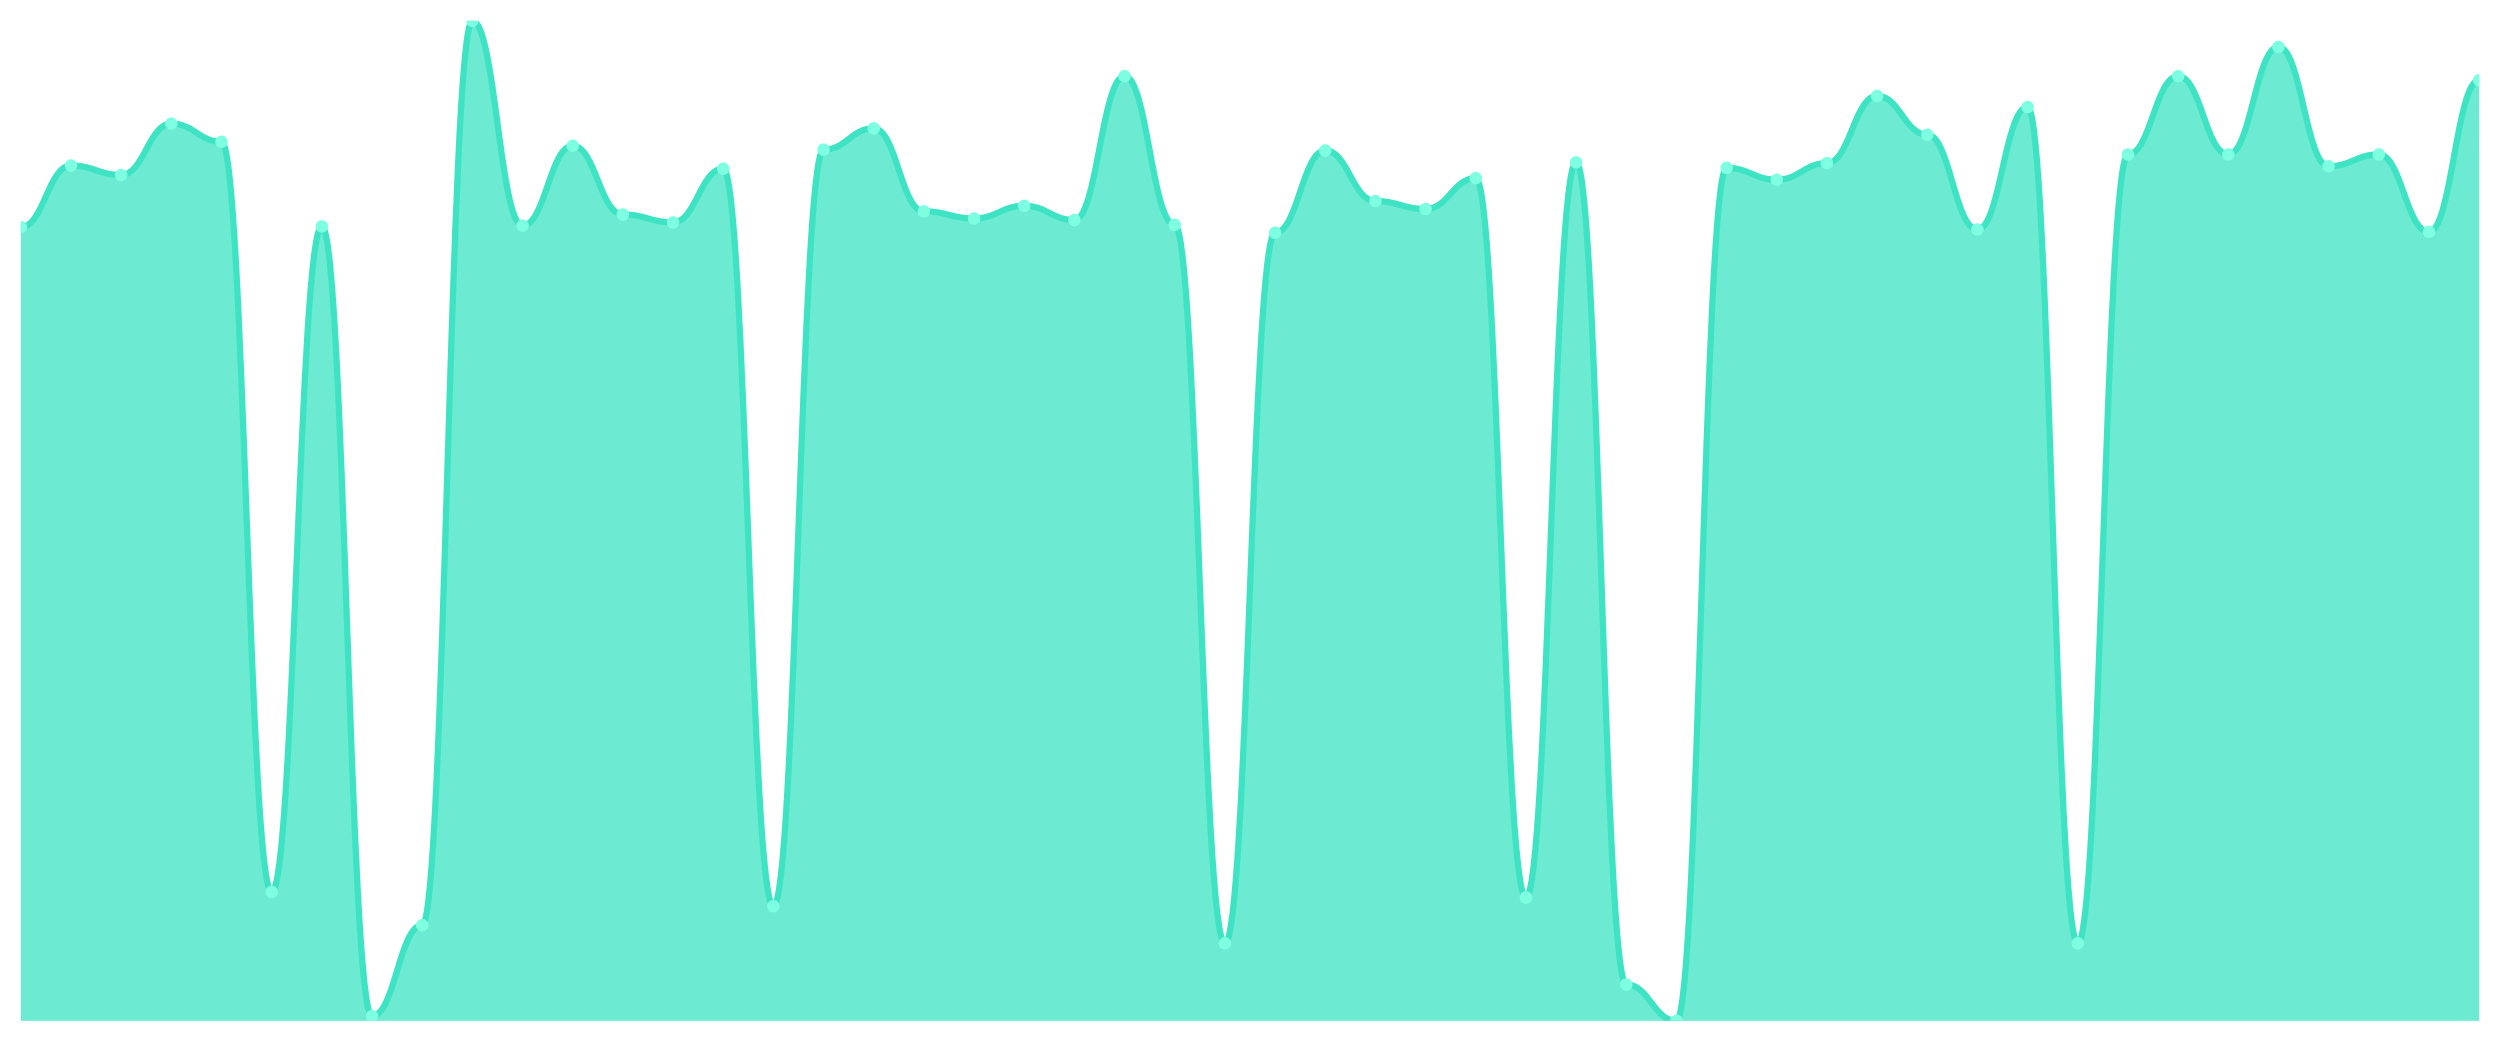
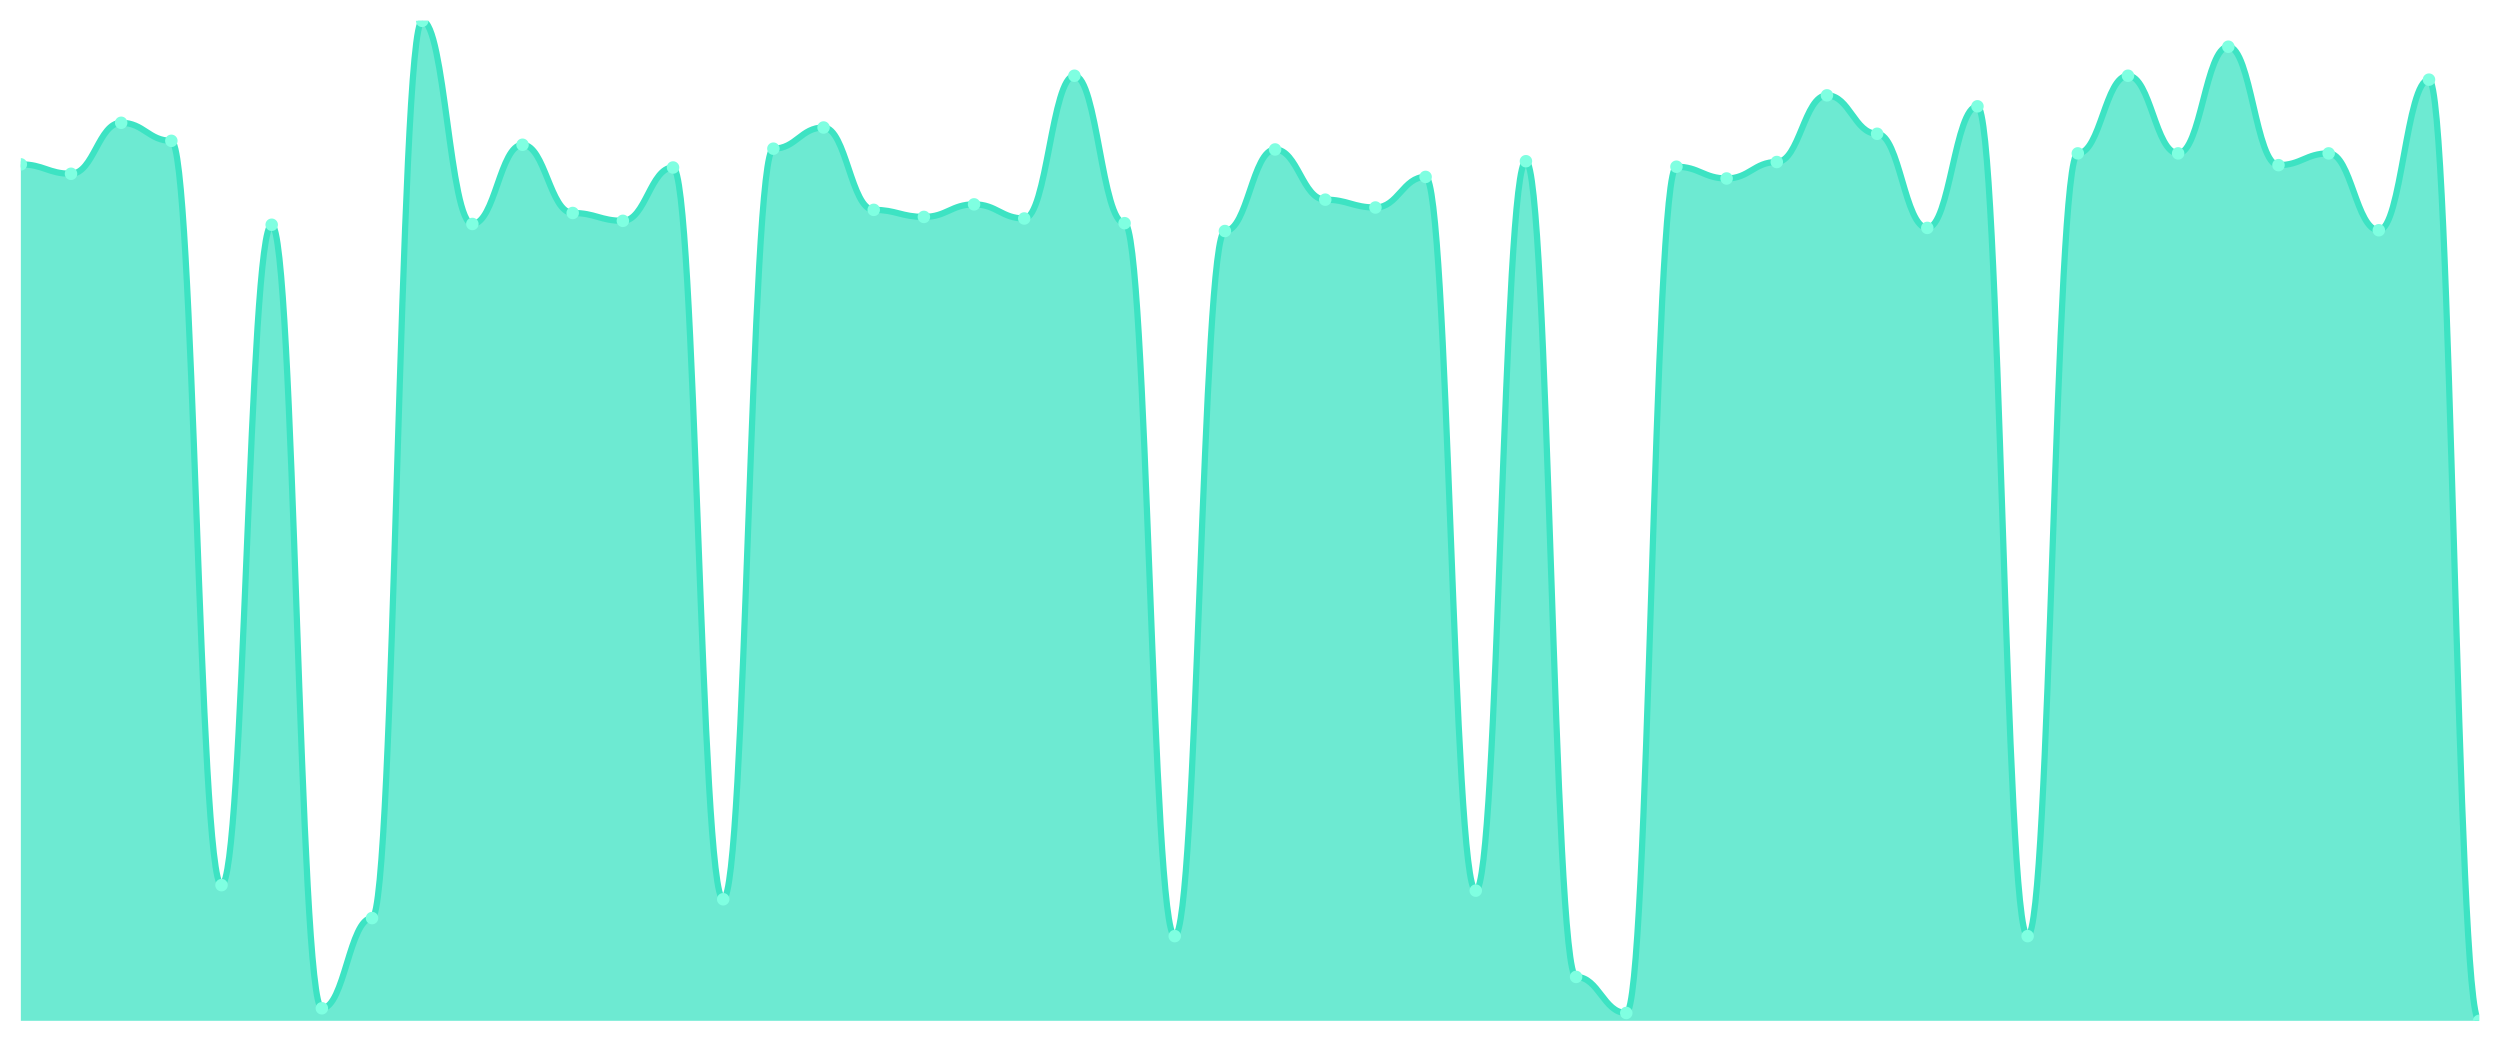
<svg xmlns="http://www.w3.org/2000/svg" viewBox="0 0 1200 500" width="1200" height="500">
  <defs>
    <clipPath id="c">
      <rect x="10" y="10" width="1180" height="480" />
    </clipPath>
  </defs>
  <rect width="1200" height="500" fill="none" />
  <g clip-path="url(#c)">
-     <path d="M 10,490 L 10,109.036 C 20.837,109.036 23.245,79.439 34.082,79.439 C 44.918,79.439 47.327,83.992 58.163,83.992 C 69,83.992 71.408,59.328 82.245,59.328 C 93.082,59.328 95.49,68.055 106.327,68.055 C 117.163,68.055 119.571,428.15 130.408,428.15 C 141.245,428.15 143.653,108.656 154.49,108.656 C 165.327,108.656 167.735,487.723 178.571,487.723 C 189.408,487.723 191.816,444.087 202.653,444.087 C 213.49,444.087 215.898,10 226.735,10 C 237.571,10 239.98,108.277 250.816,108.277 C 261.653,108.277 264.061,69.953 274.898,69.953 C 285.735,69.953 288.143,102.964 298.98,102.964 C 309.816,102.964 312.224,106.759 323.061,106.759 C 333.898,106.759 336.306,80.957 347.143,80.957 C 357.98,80.957 360.388,434.98 371.224,434.98 C 382.061,434.98 384.469,71.85 395.306,71.85 C 406.143,71.85 408.551,61.605 419.388,61.605 C 430.224,61.605 432.633,101.447 443.469,101.447 C 454.306,101.447 456.714,104.862 467.551,104.862 C 478.388,104.862 480.796,98.791 491.633,98.791 C 502.469,98.791 504.878,105.621 515.714,105.621 C 526.551,105.621 528.959,36.561 539.796,36.561 C 550.633,36.561 553.041,107.897 563.878,107.897 C 574.714,107.897 577.122,452.814 587.959,452.814 C 598.796,452.814 601.204,111.692 612.041,111.692 C 622.878,111.692 625.286,72.229 636.122,72.229 C 646.959,72.229 649.367,96.514 660.204,96.514 C 671.041,96.514 673.449,100.308 684.286,100.308 C 695.122,100.308 697.531,85.51 708.367,85.51 C 719.204,85.51 721.612,430.806 732.449,430.806 C 743.286,430.806 745.694,77.921 756.531,77.921 C 767.367,77.921 769.776,472.545 780.612,472.545 C 791.449,472.545 793.857,490 804.694,490 C 815.531,490 817.939,80.577 828.776,80.577 C 839.612,80.577 842.02,86.269 852.857,86.269 C 863.694,86.269 866.102,78.3 876.939,78.3 C 887.776,78.3 890.184,46.047 901.02,46.047 C 911.857,46.047 914.265,64.64 925.102,64.64 C 935.939,64.64 938.347,110.174 949.184,110.174 C 960.02,110.174 962.429,51.36 973.265,51.36 C 984.102,51.36 986.51,452.814 997.347,452.814 C 1008.184,452.814 1010.592,74.126 1021.429,74.126 C 1032.265,74.126 1034.673,36.561 1045.51,36.561 C 1056.347,36.561 1058.755,74.126 1069.592,74.126 C 1080.429,74.126 1082.837,22.522 1093.673,22.522 C 1104.51,22.522 1106.918,79.818 1117.755,79.818 C 1128.592,79.818 1131,74.126 1141.837,74.126 C 1152.673,74.126 1155.082,111.312 1165.918,111.312 C 1176.755,111.312 1179.163,38.458 1190,38.458 L 1190,490 Z" fill="rgba(61,227,195,0.75)" />
-     <path d="M 10,109.036 C 20.837,109.036 23.245,79.439 34.082,79.439 C 44.918,79.439 47.327,83.992 58.163,83.992 C 69,83.992 71.408,59.328 82.245,59.328 C 93.082,59.328 95.49,68.055 106.327,68.055 C 117.163,68.055 119.571,428.15 130.408,428.15 C 141.245,428.15 143.653,108.656 154.49,108.656 C 165.327,108.656 167.735,487.723 178.571,487.723 C 189.408,487.723 191.816,444.087 202.653,444.087 C 213.49,444.087 215.898,10 226.735,10 C 237.571,10 239.98,108.277 250.816,108.277 C 261.653,108.277 264.061,69.953 274.898,69.953 C 285.735,69.953 288.143,102.964 298.98,102.964 C 309.816,102.964 312.224,106.759 323.061,106.759 C 333.898,106.759 336.306,80.957 347.143,80.957 C 357.98,80.957 360.388,434.98 371.224,434.98 C 382.061,434.98 384.469,71.85 395.306,71.85 C 406.143,71.85 408.551,61.605 419.388,61.605 C 430.224,61.605 432.633,101.447 443.469,101.447 C 454.306,101.447 456.714,104.862 467.551,104.862 C 478.388,104.862 480.796,98.791 491.633,98.791 C 502.469,98.791 504.878,105.621 515.714,105.621 C 526.551,105.621 528.959,36.561 539.796,36.561 C 550.633,36.561 553.041,107.897 563.878,107.897 C 574.714,107.897 577.122,452.814 587.959,452.814 C 598.796,452.814 601.204,111.692 612.041,111.692 C 622.878,111.692 625.286,72.229 636.122,72.229 C 646.959,72.229 649.367,96.514 660.204,96.514 C 671.041,96.514 673.449,100.308 684.286,100.308 C 695.122,100.308 697.531,85.51 708.367,85.51 C 719.204,85.51 721.612,430.806 732.449,430.806 C 743.286,430.806 745.694,77.921 756.531,77.921 C 767.367,77.921 769.776,472.545 780.612,472.545 C 791.449,472.545 793.857,490 804.694,490 C 815.531,490 817.939,80.577 828.776,80.577 C 839.612,80.577 842.02,86.269 852.857,86.269 C 863.694,86.269 866.102,78.3 876.939,78.3 C 887.776,78.3 890.184,46.047 901.02,46.047 C 911.857,46.047 914.265,64.64 925.102,64.64 C 935.939,64.64 938.347,110.174 949.184,110.174 C 960.02,110.174 962.429,51.36 973.265,51.36 C 984.102,51.36 986.51,452.814 997.347,452.814 C 1008.184,452.814 1010.592,74.126 1021.429,74.126 C 1032.265,74.126 1034.673,36.561 1045.51,36.561 C 1056.347,36.561 1058.755,74.126 1069.592,74.126 C 1080.429,74.126 1082.837,22.522 1093.673,22.522 C 1104.51,22.522 1106.918,79.818 1117.755,79.818 C 1128.592,79.818 1131,74.126 1141.837,74.126 C 1152.673,74.126 1155.082,111.312 1165.918,111.312 C 1176.755,111.312 1179.163,38.458 1190,38.458" fill="none" stroke="#3de3c3" stroke-width="3" stroke-linecap="round" stroke-linejoin="round" />
-     <circle cx="10" cy="109.036" r="3" fill="#7fffe1" />
-     <circle cx="34.082" cy="79.439" r="3" fill="#7fffe1" />
-     <circle cx="58.163" cy="83.992" r="3" fill="#7fffe1" />
-     <circle cx="82.245" cy="59.328" r="3" fill="#7fffe1" />
-     <circle cx="106.327" cy="68.055" r="3" fill="#7fffe1" />
-     <circle cx="130.408" cy="428.15" r="3" fill="#7fffe1" />
-     <circle cx="154.49" cy="108.656" r="3" fill="#7fffe1" />
-     <circle cx="178.571" cy="487.723" r="3" fill="#7fffe1" />
-     <circle cx="202.653" cy="444.087" r="3" fill="#7fffe1" />
-     <circle cx="226.735" cy="10" r="3" fill="#7fffe1" />
-     <circle cx="250.816" cy="108.277" r="3" fill="#7fffe1" />
-     <circle cx="274.898" cy="69.953" r="3" fill="#7fffe1" />
-     <circle cx="298.98" cy="102.964" r="3" fill="#7fffe1" />
-     <circle cx="323.061" cy="106.759" r="3" fill="#7fffe1" />
-     <circle cx="347.143" cy="80.957" r="3" fill="#7fffe1" />
-     <circle cx="371.224" cy="434.98" r="3" fill="#7fffe1" />
-     <circle cx="395.306" cy="71.85" r="3" fill="#7fffe1" />
-     <circle cx="419.388" cy="61.605" r="3" fill="#7fffe1" />
-     <circle cx="443.469" cy="101.447" r="3" fill="#7fffe1" />
-     <circle cx="467.551" cy="104.862" r="3" fill="#7fffe1" />
-     <circle cx="491.633" cy="98.791" r="3" fill="#7fffe1" />
-     <circle cx="515.714" cy="105.621" r="3" fill="#7fffe1" />
-     <circle cx="539.796" cy="36.561" r="3" fill="#7fffe1" />
-     <circle cx="563.878" cy="107.897" r="3" fill="#7fffe1" />
-     <circle cx="587.959" cy="452.814" r="3" fill="#7fffe1" />
-     <circle cx="612.041" cy="111.692" r="3" fill="#7fffe1" />
-     <circle cx="636.122" cy="72.229" r="3" fill="#7fffe1" />
-     <circle cx="660.204" cy="96.514" r="3" fill="#7fffe1" />
-     <circle cx="684.286" cy="100.308" r="3" fill="#7fffe1" />
-     <circle cx="708.367" cy="85.51" r="3" fill="#7fffe1" />
-     <circle cx="732.449" cy="430.806" r="3" fill="#7fffe1" />
-     <circle cx="756.531" cy="77.921" r="3" fill="#7fffe1" />
-     <circle cx="780.612" cy="472.545" r="3" fill="#7fffe1" />
-     <circle cx="804.694" cy="490" r="3" fill="#7fffe1" />
-     <circle cx="828.776" cy="80.577" r="3" fill="#7fffe1" />
-     <circle cx="852.857" cy="86.269" r="3" fill="#7fffe1" />
-     <circle cx="876.939" cy="78.3" r="3" fill="#7fffe1" />
-     <circle cx="901.02" cy="46.047" r="3" fill="#7fffe1" />
-     <circle cx="925.102" cy="64.64" r="3" fill="#7fffe1" />
-     <circle cx="949.184" cy="110.174" r="3" fill="#7fffe1" />
-     <circle cx="973.265" cy="51.36" r="3" fill="#7fffe1" />
-     <circle cx="997.347" cy="452.814" r="3" fill="#7fffe1" />
-     <circle cx="1021.429" cy="74.126" r="3" fill="#7fffe1" />
-     <circle cx="1045.51" cy="36.561" r="3" fill="#7fffe1" />
-     <circle cx="1069.592" cy="74.126" r="3" fill="#7fffe1" />
-     <circle cx="1093.673" cy="22.522" r="3" fill="#7fffe1" />
-     <circle cx="1117.755" cy="79.818" r="3" fill="#7fffe1" />
-     <circle cx="1141.837" cy="74.126" r="3" fill="#7fffe1" />
-     <circle cx="1165.918" cy="111.312" r="3" fill="#7fffe1" />
-     <circle cx="1190" cy="38.458" r="3" fill="#7fffe1" />
+     <path d="M 10,490 L 10,78.894 C 20.837,78.894 23.245,83.412 34.082,83.412 C 44.918,83.412 47.327,58.941 58.163,58.941 C 69,58.941 71.408,67.6 82.245,67.6 C 93.082,67.6 95.49,424.871 106.327,424.871 C 117.163,424.871 119.571,107.882 130.408,107.882 C 141.245,107.882 143.653,483.976 154.49,483.976 C 165.327,483.976 167.735,440.682 178.571,440.682 C 189.408,440.682 191.816,10 202.653,10 C 213.49,10 215.898,107.506 226.735,107.506 C 237.571,107.506 239.98,69.482 250.816,69.482 C 261.653,69.482 264.061,102.235 274.898,102.235 C 285.735,102.235 288.143,106 298.98,106 C 309.816,106 312.224,80.4 323.061,80.4 C 333.898,80.4 336.306,431.647 347.143,431.647 C 357.98,431.647 360.388,71.365 371.224,71.365 C 382.061,71.365 384.469,61.2 395.306,61.2 C 406.143,61.2 408.551,100.729 419.388,100.729 C 430.224,100.729 432.633,104.118 443.469,104.118 C 454.306,104.118 456.714,98.094 467.551,98.094 C 478.388,98.094 480.796,104.871 491.633,104.871 C 502.469,104.871 504.878,36.353 515.714,36.353 C 526.551,36.353 528.959,107.129 539.796,107.129 C 550.633,107.129 553.041,449.341 563.878,449.341 C 574.714,449.341 577.122,110.894 587.959,110.894 C 598.796,110.894 601.204,71.741 612.041,71.741 C 622.878,71.741 625.286,95.835 636.122,95.835 C 646.959,95.835 649.367,99.6 660.204,99.6 C 671.041,99.6 673.449,84.918 684.286,84.918 C 695.122,84.918 697.531,427.506 708.367,427.506 C 719.204,427.506 721.612,77.388 732.449,77.388 C 743.286,77.388 745.694,468.918 756.531,468.918 C 767.367,468.918 769.776,486.235 780.612,486.235 C 791.449,486.235 793.857,80.024 804.694,80.024 C 815.531,80.024 817.939,85.671 828.776,85.671 C 839.612,85.671 842.02,77.765 852.857,77.765 C 863.694,77.765 866.102,45.765 876.939,45.765 C 887.776,45.765 890.184,64.212 901.02,64.212 C 911.857,64.212 914.265,109.388 925.102,109.388 C 935.939,109.388 938.347,51.035 949.184,51.035 C 960.02,51.035 962.429,449.341 973.265,449.341 C 984.102,449.341 986.51,73.624 997.347,73.624 C 1008.184,73.624 1010.592,36.353 1021.429,36.353 C 1032.265,36.353 1034.673,73.624 1045.51,73.624 C 1056.347,73.624 1058.755,22.424 1069.592,22.424 C 1080.429,22.424 1082.837,79.271 1093.673,79.271 C 1104.51,79.271 1106.918,73.624 1117.755,73.624 C 1128.592,73.624 1131,110.518 1141.837,110.518 C 1152.673,110.518 1155.082,38.235 1165.918,38.235 C 1176.755,38.235 1179.163,490 1190,490 L 1190,490 Z" fill="rgba(61,227,195,0.75)" />
+     <path d="M 10,78.894 C 20.837,78.894 23.245,83.412 34.082,83.412 C 44.918,83.412 47.327,58.941 58.163,58.941 C 69,58.941 71.408,67.6 82.245,67.6 C 93.082,67.6 95.49,424.871 106.327,424.871 C 117.163,424.871 119.571,107.882 130.408,107.882 C 141.245,107.882 143.653,483.976 154.49,483.976 C 165.327,483.976 167.735,440.682 178.571,440.682 C 189.408,440.682 191.816,10 202.653,10 C 213.49,10 215.898,107.506 226.735,107.506 C 237.571,107.506 239.98,69.482 250.816,69.482 C 261.653,69.482 264.061,102.235 274.898,102.235 C 285.735,102.235 288.143,106 298.98,106 C 309.816,106 312.224,80.4 323.061,80.4 C 333.898,80.4 336.306,431.647 347.143,431.647 C 357.98,431.647 360.388,71.365 371.224,71.365 C 382.061,71.365 384.469,61.2 395.306,61.2 C 406.143,61.2 408.551,100.729 419.388,100.729 C 430.224,100.729 432.633,104.118 443.469,104.118 C 454.306,104.118 456.714,98.094 467.551,98.094 C 478.388,98.094 480.796,104.871 491.633,104.871 C 502.469,104.871 504.878,36.353 515.714,36.353 C 526.551,36.353 528.959,107.129 539.796,107.129 C 550.633,107.129 553.041,449.341 563.878,449.341 C 574.714,449.341 577.122,110.894 587.959,110.894 C 598.796,110.894 601.204,71.741 612.041,71.741 C 622.878,71.741 625.286,95.835 636.122,95.835 C 646.959,95.835 649.367,99.6 660.204,99.6 C 671.041,99.6 673.449,84.918 684.286,84.918 C 695.122,84.918 697.531,427.506 708.367,427.506 C 719.204,427.506 721.612,77.388 732.449,77.388 C 743.286,77.388 745.694,468.918 756.531,468.918 C 767.367,468.918 769.776,486.235 780.612,486.235 C 791.449,486.235 793.857,80.024 804.694,80.024 C 815.531,80.024 817.939,85.671 828.776,85.671 C 839.612,85.671 842.02,77.765 852.857,77.765 C 863.694,77.765 866.102,45.765 876.939,45.765 C 887.776,45.765 890.184,64.212 901.02,64.212 C 911.857,64.212 914.265,109.388 925.102,109.388 C 935.939,109.388 938.347,51.035 949.184,51.035 C 960.02,51.035 962.429,449.341 973.265,449.341 C 984.102,449.341 986.51,73.624 997.347,73.624 C 1008.184,73.624 1010.592,36.353 1021.429,36.353 C 1032.265,36.353 1034.673,73.624 1045.51,73.624 C 1056.347,73.624 1058.755,22.424 1069.592,22.424 C 1080.429,22.424 1082.837,79.271 1093.673,79.271 C 1104.51,79.271 1106.918,73.624 1117.755,73.624 C 1128.592,73.624 1131,110.518 1141.837,110.518 C 1152.673,110.518 1155.082,38.235 1165.918,38.235 C 1176.755,38.235 1179.163,490 1190,490" fill="none" stroke="#3de3c3" stroke-width="3" stroke-linecap="round" stroke-linejoin="round" />
+     <circle cx="10" cy="78.894" r="3" fill="#7fffe1" />
+     <circle cx="34.082" cy="83.412" r="3" fill="#7fffe1" />
+     <circle cx="58.163" cy="58.941" r="3" fill="#7fffe1" />
+     <circle cx="82.245" cy="67.6" r="3" fill="#7fffe1" />
+     <circle cx="106.327" cy="424.871" r="3" fill="#7fffe1" />
+     <circle cx="130.408" cy="107.882" r="3" fill="#7fffe1" />
+     <circle cx="154.49" cy="483.976" r="3" fill="#7fffe1" />
+     <circle cx="178.571" cy="440.682" r="3" fill="#7fffe1" />
+     <circle cx="202.653" cy="10" r="3" fill="#7fffe1" />
+     <circle cx="226.735" cy="107.506" r="3" fill="#7fffe1" />
+     <circle cx="250.816" cy="69.482" r="3" fill="#7fffe1" />
+     <circle cx="274.898" cy="102.235" r="3" fill="#7fffe1" />
+     <circle cx="298.98" cy="106" r="3" fill="#7fffe1" />
+     <circle cx="323.061" cy="80.4" r="3" fill="#7fffe1" />
+     <circle cx="347.143" cy="431.647" r="3" fill="#7fffe1" />
+     <circle cx="371.224" cy="71.365" r="3" fill="#7fffe1" />
+     <circle cx="395.306" cy="61.2" r="3" fill="#7fffe1" />
+     <circle cx="419.388" cy="100.729" r="3" fill="#7fffe1" />
+     <circle cx="443.469" cy="104.118" r="3" fill="#7fffe1" />
+     <circle cx="467.551" cy="98.094" r="3" fill="#7fffe1" />
+     <circle cx="491.633" cy="104.871" r="3" fill="#7fffe1" />
+     <circle cx="515.714" cy="36.353" r="3" fill="#7fffe1" />
+     <circle cx="539.796" cy="107.129" r="3" fill="#7fffe1" />
+     <circle cx="563.878" cy="449.341" r="3" fill="#7fffe1" />
+     <circle cx="587.959" cy="110.894" r="3" fill="#7fffe1" />
+     <circle cx="612.041" cy="71.741" r="3" fill="#7fffe1" />
+     <circle cx="636.122" cy="95.835" r="3" fill="#7fffe1" />
+     <circle cx="660.204" cy="99.6" r="3" fill="#7fffe1" />
+     <circle cx="684.286" cy="84.918" r="3" fill="#7fffe1" />
+     <circle cx="708.367" cy="427.506" r="3" fill="#7fffe1" />
+     <circle cx="732.449" cy="77.388" r="3" fill="#7fffe1" />
+     <circle cx="756.531" cy="468.918" r="3" fill="#7fffe1" />
+     <circle cx="780.612" cy="486.235" r="3" fill="#7fffe1" />
+     <circle cx="804.694" cy="80.024" r="3" fill="#7fffe1" />
+     <circle cx="828.776" cy="85.671" r="3" fill="#7fffe1" />
+     <circle cx="852.857" cy="77.765" r="3" fill="#7fffe1" />
+     <circle cx="876.939" cy="45.765" r="3" fill="#7fffe1" />
+     <circle cx="901.02" cy="64.212" r="3" fill="#7fffe1" />
+     <circle cx="925.102" cy="109.388" r="3" fill="#7fffe1" />
+     <circle cx="949.184" cy="51.035" r="3" fill="#7fffe1" />
+     <circle cx="973.265" cy="449.341" r="3" fill="#7fffe1" />
+     <circle cx="997.347" cy="73.624" r="3" fill="#7fffe1" />
+     <circle cx="1021.429" cy="36.353" r="3" fill="#7fffe1" />
+     <circle cx="1045.51" cy="73.624" r="3" fill="#7fffe1" />
+     <circle cx="1069.592" cy="22.424" r="3" fill="#7fffe1" />
+     <circle cx="1093.673" cy="79.271" r="3" fill="#7fffe1" />
+     <circle cx="1117.755" cy="73.624" r="3" fill="#7fffe1" />
+     <circle cx="1141.837" cy="110.518" r="3" fill="#7fffe1" />
+     <circle cx="1165.918" cy="38.235" r="3" fill="#7fffe1" />
+     <circle cx="1190" cy="490" r="3" fill="#7fffe1" />
  </g>
</svg>
